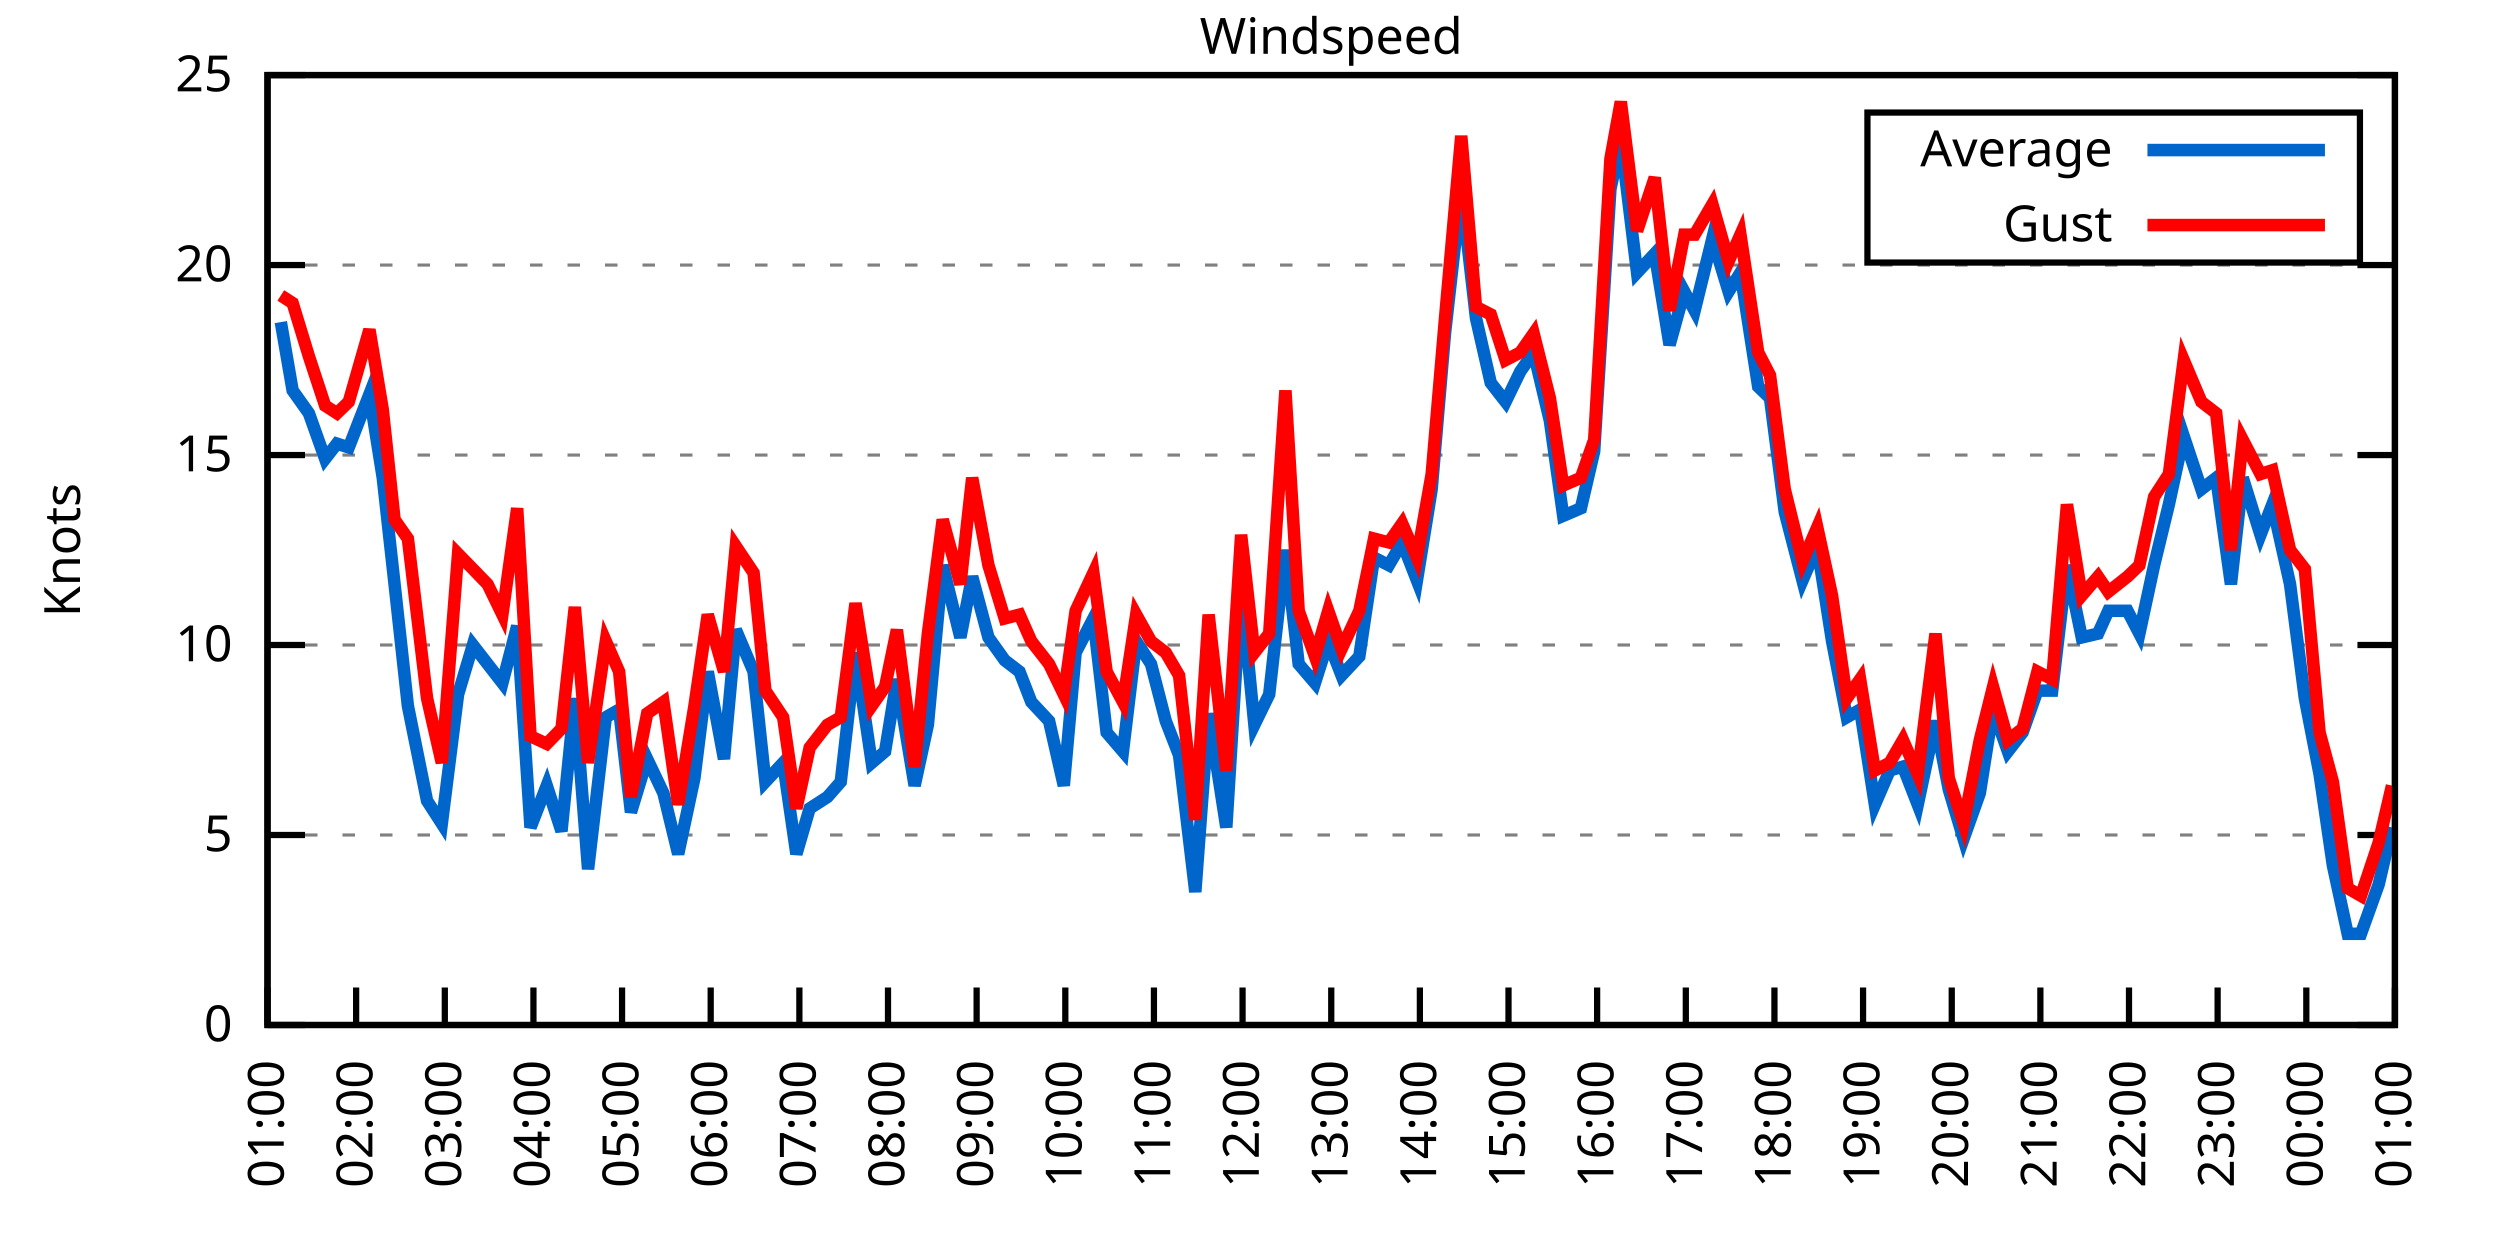
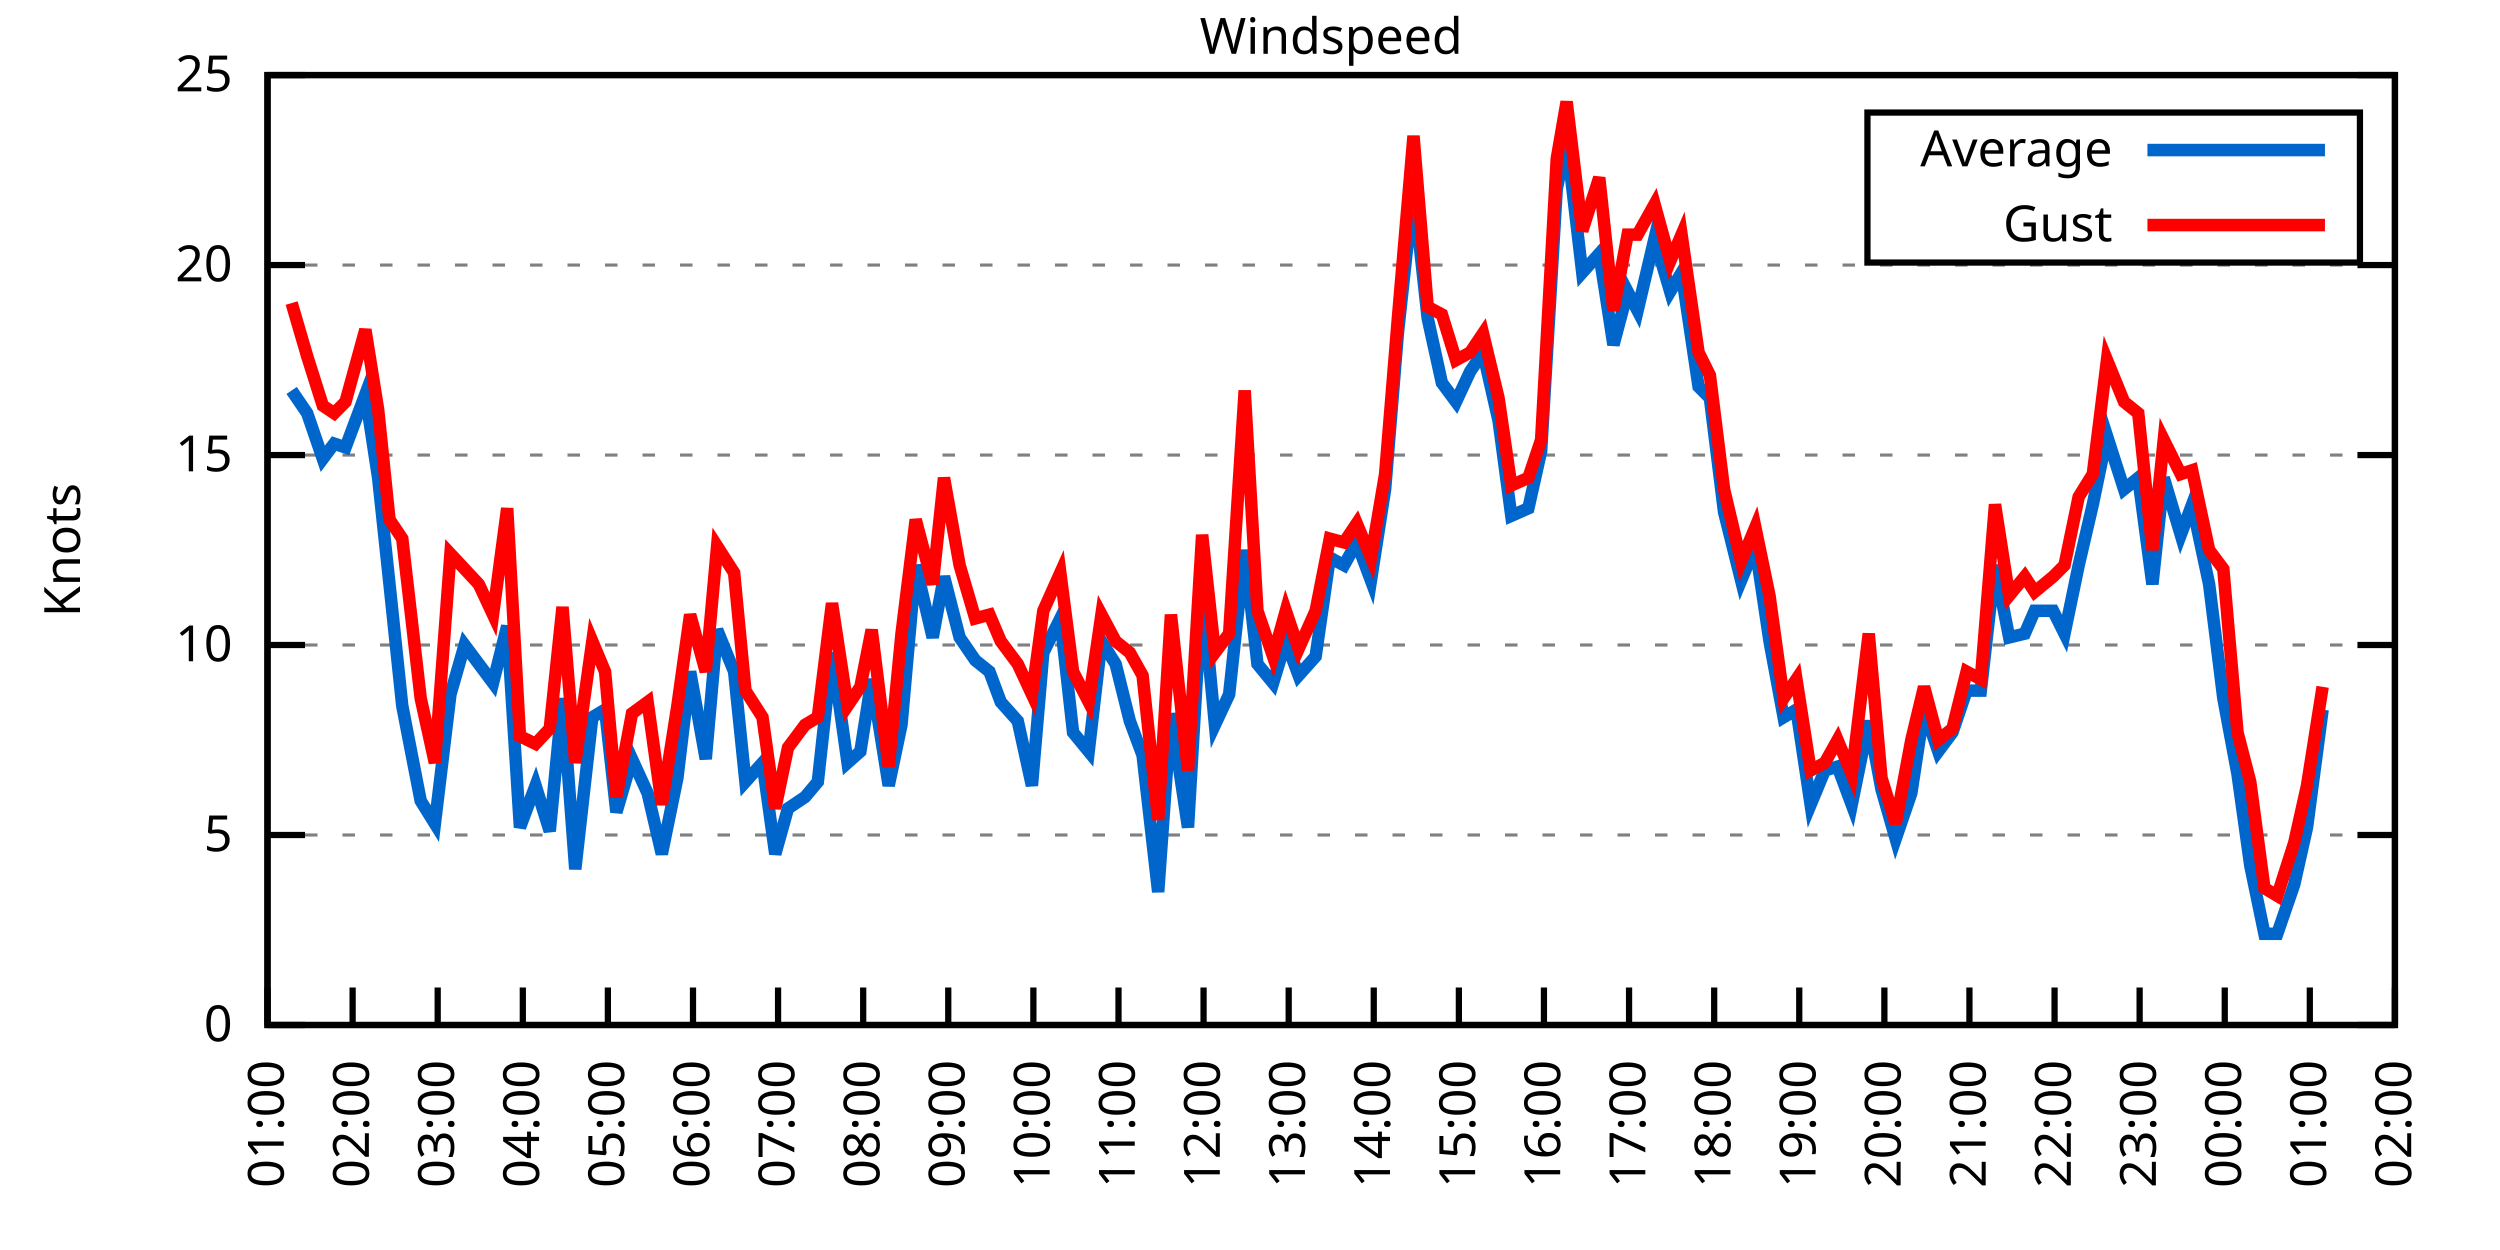
<svg xmlns="http://www.w3.org/2000/svg" xmlns:xlink="http://www.w3.org/1999/xlink" width="400" height="200" viewBox="0 0 400 200">
  <g id="gnuplot_canvas">
    <rect x="0" y="0" width="400" height="200" fill="none" />
    <defs>
      <circle id="gpDot" r="0.5" stroke-width="0.5" stroke="currentColor" />
      <path id="gpPt0" stroke-width="0.333" stroke="currentColor" d="M-1,0 h2 M0,-1 v2" />
      <path id="gpPt1" stroke-width="0.333" stroke="currentColor" d="M-1,-1 L1,1 M1,-1 L-1,1" />
      <path id="gpPt2" stroke-width="0.333" stroke="currentColor" d="M-1,0 L1,0 M0,-1 L0,1 M-1,-1 L1,1 M-1,1 L1,-1" />
      <rect id="gpPt3" stroke-width="0.333" stroke="currentColor" x="-1" y="-1" width="2" height="2" />
      <rect id="gpPt4" stroke-width="0.333" stroke="currentColor" fill="currentColor" x="-1" y="-1" width="2" height="2" />
      <circle id="gpPt5" stroke-width="0.333" stroke="currentColor" cx="0" cy="0" r="1" />
      <use xlink:href="#gpPt5" id="gpPt6" fill="currentColor" stroke="none" />
      <path id="gpPt7" stroke-width="0.333" stroke="currentColor" d="M0,-1.33 L-1.33,0.67 L1.33,0.67 z" />
      <use xlink:href="#gpPt7" id="gpPt8" fill="currentColor" stroke="none" />
      <use xlink:href="#gpPt7" id="gpPt9" stroke="currentColor" transform="rotate(180)" />
      <use xlink:href="#gpPt9" id="gpPt10" fill="currentColor" stroke="none" />
      <use xlink:href="#gpPt3" id="gpPt11" stroke="currentColor" transform="rotate(45)" />
      <use xlink:href="#gpPt11" id="gpPt12" fill="currentColor" stroke="none" />
      <path id="gpPt13" stroke-width="0.333" stroke="currentColor" d="M0,1.330 L1.265,0.411 L0.782,-1.067 L-0.782,-1.076 L-1.265,0.411 z" />
      <use xlink:href="#gpPt13" id="gpPt14" fill="currentColor" stroke="none" />
      <filter id="textbox" filterUnits="objectBoundingBox" x="0" y="0" height="1" width="1">
        <feFlood flood-color="white" flood-opacity="1" result="bgnd" />
        <feComposite in="SourceGraphic" in2="bgnd" operator="atop" />
      </filter>
      <filter id="greybox" filterUnits="objectBoundingBox" x="0" y="0" height="1" width="1">
        <feFlood flood-color="lightgrey" flood-opacity="1" result="grey" />
        <feComposite in="SourceGraphic" in2="grey" operator="atop" />
      </filter>
    </defs>
    <g fill="none" color="white" stroke="currentColor" stroke-width="1.00" stroke-linecap="butt" stroke-linejoin="miter">
</g>
    <g fill="none" color="black" stroke="currentColor" stroke-width="1.00" stroke-linecap="butt" stroke-linejoin="miter">
      <g stroke="none" shape-rendering="crispEdges">
        <polygon fill="rgb(255, 255, 255)" points="42.80,164.00 383.18,164.00 383.18,12.02 42.80,12.02 " />
      </g>
    </g>
    <g fill="none" color="black" stroke="currentColor" stroke-width="1.00" stroke-linecap="butt" stroke-linejoin="miter">
</g>
    <g fill="none" color="black" stroke="black" stroke-width="0.50" stroke-linecap="butt" stroke-linejoin="miter">
</g>
    <g fill="none" color="gray" stroke="currentColor" stroke-width="0.50" stroke-linecap="butt" stroke-linejoin="miter">
      <path stroke="gray" stroke-dasharray="2,4" class="gridline" d="M42.80,164.00 L383.19,164.00  " />
    </g>
    <g fill="none" color="gray" stroke="gray" stroke-width="1.00" stroke-linecap="butt" stroke-linejoin="miter">
</g>
    <g fill="none" color="black" stroke="currentColor" stroke-width="1.00" stroke-linecap="butt" stroke-linejoin="miter">
      <path stroke="black" d="M42.80,164.00 L48.80,164.00 M383.19,164.00 L377.19,164.00  " />
      <g transform="translate(37.20,166.60)" stroke="none" fill="black" font-family="Sans" font-size="8.00" text-anchor="end">
        <text>
          <tspan font-family="Sans"> 0</tspan>
        </text>
      </g>
    </g>
    <g fill="none" color="black" stroke="currentColor" stroke-width="1.00" stroke-linecap="butt" stroke-linejoin="miter">
</g>
    <g fill="none" color="black" stroke="black" stroke-width="0.50" stroke-linecap="butt" stroke-linejoin="miter">
</g>
    <g fill="none" color="gray" stroke="currentColor" stroke-width="0.50" stroke-linecap="butt" stroke-linejoin="miter">
      <path stroke="gray" stroke-dasharray="2,4" class="gridline" d="M42.80,133.60 L383.19,133.60  " />
    </g>
    <g fill="none" color="gray" stroke="gray" stroke-width="1.00" stroke-linecap="butt" stroke-linejoin="miter">
</g>
    <g fill="none" color="black" stroke="currentColor" stroke-width="1.00" stroke-linecap="butt" stroke-linejoin="miter">
      <path stroke="black" d="M42.80,133.60 L48.80,133.60 M383.19,133.60 L377.19,133.60  " />
      <g transform="translate(37.20,136.20)" stroke="none" fill="black" font-family="Sans" font-size="8.00" text-anchor="end">
        <text>
          <tspan font-family="Sans"> 5</tspan>
        </text>
      </g>
    </g>
    <g fill="none" color="black" stroke="currentColor" stroke-width="1.00" stroke-linecap="butt" stroke-linejoin="miter">
</g>
    <g fill="none" color="black" stroke="black" stroke-width="0.50" stroke-linecap="butt" stroke-linejoin="miter">
</g>
    <g fill="none" color="gray" stroke="currentColor" stroke-width="0.50" stroke-linecap="butt" stroke-linejoin="miter">
      <path stroke="gray" stroke-dasharray="2,4" class="gridline" d="M42.80,103.20 L383.19,103.20  " />
    </g>
    <g fill="none" color="gray" stroke="gray" stroke-width="1.00" stroke-linecap="butt" stroke-linejoin="miter">
</g>
    <g fill="none" color="black" stroke="currentColor" stroke-width="1.00" stroke-linecap="butt" stroke-linejoin="miter">
      <path stroke="black" d="M42.80,103.20 L48.80,103.20 M383.19,103.20 L377.19,103.20  " />
      <g transform="translate(37.20,105.80)" stroke="none" fill="black" font-family="Sans" font-size="8.00" text-anchor="end">
        <text>
          <tspan font-family="Sans"> 10</tspan>
        </text>
      </g>
    </g>
    <g fill="none" color="black" stroke="currentColor" stroke-width="1.00" stroke-linecap="butt" stroke-linejoin="miter">
</g>
    <g fill="none" color="black" stroke="black" stroke-width="0.50" stroke-linecap="butt" stroke-linejoin="miter">
</g>
    <g fill="none" color="gray" stroke="currentColor" stroke-width="0.50" stroke-linecap="butt" stroke-linejoin="miter">
      <path stroke="gray" stroke-dasharray="2,4" class="gridline" d="M42.80,72.81 L383.19,72.81  " />
    </g>
    <g fill="none" color="gray" stroke="gray" stroke-width="1.00" stroke-linecap="butt" stroke-linejoin="miter">
</g>
    <g fill="none" color="black" stroke="currentColor" stroke-width="1.00" stroke-linecap="butt" stroke-linejoin="miter">
      <path stroke="black" d="M42.80,72.81 L48.80,72.81 M383.19,72.81 L377.19,72.81  " />
      <g transform="translate(37.20,75.41)" stroke="none" fill="black" font-family="Sans" font-size="8.00" text-anchor="end">
        <text>
          <tspan font-family="Sans"> 15</tspan>
        </text>
      </g>
    </g>
    <g fill="none" color="black" stroke="currentColor" stroke-width="1.00" stroke-linecap="butt" stroke-linejoin="miter">
</g>
    <g fill="none" color="black" stroke="black" stroke-width="0.50" stroke-linecap="butt" stroke-linejoin="miter">
</g>
    <g fill="none" color="gray" stroke="currentColor" stroke-width="0.50" stroke-linecap="butt" stroke-linejoin="miter">
      <path stroke="gray" stroke-dasharray="2,4" class="gridline" d="M42.80,42.41 L383.19,42.41  " />
    </g>
    <g fill="none" color="gray" stroke="gray" stroke-width="1.00" stroke-linecap="butt" stroke-linejoin="miter">
</g>
    <g fill="none" color="black" stroke="currentColor" stroke-width="1.00" stroke-linecap="butt" stroke-linejoin="miter">
      <path stroke="black" d="M42.80,42.41 L48.80,42.41 M383.19,42.41 L377.19,42.41  " />
      <g transform="translate(37.20,45.01)" stroke="none" fill="black" font-family="Sans" font-size="8.00" text-anchor="end">
        <text>
          <tspan font-family="Sans"> 20</tspan>
        </text>
      </g>
    </g>
    <g fill="none" color="black" stroke="currentColor" stroke-width="1.00" stroke-linecap="butt" stroke-linejoin="miter">
</g>
    <g fill="none" color="black" stroke="black" stroke-width="0.50" stroke-linecap="butt" stroke-linejoin="miter">
</g>
    <g fill="none" color="gray" stroke="currentColor" stroke-width="0.50" stroke-linecap="butt" stroke-linejoin="miter">
      <path stroke="gray" stroke-dasharray="2,4" class="gridline" d="M42.80,12.01 L383.19,12.01  " />
    </g>
    <g fill="none" color="gray" stroke="gray" stroke-width="1.00" stroke-linecap="butt" stroke-linejoin="miter">
</g>
    <g fill="none" color="black" stroke="currentColor" stroke-width="1.00" stroke-linecap="butt" stroke-linejoin="miter">
      <path stroke="black" d="M42.80,12.01 L48.80,12.01 M383.19,12.01 L377.19,12.01  " />
      <g transform="translate(37.20,14.61)" stroke="none" fill="black" font-family="Sans" font-size="8.00" text-anchor="end">
        <text>
          <tspan font-family="Sans"> 25</tspan>
        </text>
      </g>
    </g>
    <g fill="none" color="black" stroke="currentColor" stroke-width="1.00" stroke-linecap="butt" stroke-linejoin="miter">
      <path stroke="black" d="M42.80,164.00 L42.80,158.00  " />
      <g transform="translate(45.40,169.60) rotate(270.00)" stroke="none" fill="black" font-family="Sans" font-size="8.00" text-anchor="end">
        <text>
          <tspan font-family="Sans">01:00</tspan>
        </text>
      </g>
    </g>
    <g fill="none" color="black" stroke="currentColor" stroke-width="1.00" stroke-linecap="butt" stroke-linejoin="miter">
-       <path stroke="black" d="M56.98,164.00 L56.98,158.00  " />
-       <g transform="translate(59.58,169.60) rotate(270.00)" stroke="none" fill="black" font-family="Sans" font-size="8.00" text-anchor="end">
+       <path stroke="black" d="M56.42,164.00 L56.42,158.00  " />
+       <g transform="translate(59.02,169.60) rotate(270.00)" stroke="none" fill="black" font-family="Sans" font-size="8.00" text-anchor="end">
        <text>
          <tspan font-family="Sans">02:00</tspan>
        </text>
      </g>
    </g>
    <g fill="none" color="black" stroke="currentColor" stroke-width="1.00" stroke-linecap="butt" stroke-linejoin="miter">
-       <path stroke="black" d="M71.17,164.00 L71.17,158.00  " />
-       <g transform="translate(73.77,169.60) rotate(270.00)" stroke="none" fill="black" font-family="Sans" font-size="8.00" text-anchor="end">
+       <path stroke="black" d="M70.03,164.00 L70.03,158.00  " />
+       <g transform="translate(72.63,169.60) rotate(270.00)" stroke="none" fill="black" font-family="Sans" font-size="8.00" text-anchor="end">
        <text>
          <tspan font-family="Sans">03:00</tspan>
        </text>
      </g>
    </g>
    <g fill="none" color="black" stroke="currentColor" stroke-width="1.00" stroke-linecap="butt" stroke-linejoin="miter">
-       <path stroke="black" d="M85.35,164.00 L85.35,158.00  " />
-       <g transform="translate(87.95,169.60) rotate(270.00)" stroke="none" fill="black" font-family="Sans" font-size="8.00" text-anchor="end">
+       <path stroke="black" d="M83.65,164.00 L83.65,158.00  " />
+       <g transform="translate(86.25,169.60) rotate(270.00)" stroke="none" fill="black" font-family="Sans" font-size="8.00" text-anchor="end">
        <text>
          <tspan font-family="Sans">04:00</tspan>
        </text>
      </g>
    </g>
    <g fill="none" color="black" stroke="currentColor" stroke-width="1.00" stroke-linecap="butt" stroke-linejoin="miter">
-       <path stroke="black" d="M99.53,164.00 L99.53,158.00  " />
-       <g transform="translate(102.13,169.60) rotate(270.00)" stroke="none" fill="black" font-family="Sans" font-size="8.00" text-anchor="end">
+       <path stroke="black" d="M97.26,164.00 L97.26,158.00  " />
+       <g transform="translate(99.86,169.60) rotate(270.00)" stroke="none" fill="black" font-family="Sans" font-size="8.00" text-anchor="end">
        <text>
          <tspan font-family="Sans">05:00</tspan>
        </text>
      </g>
    </g>
    <g fill="none" color="black" stroke="currentColor" stroke-width="1.00" stroke-linecap="butt" stroke-linejoin="miter">
-       <path stroke="black" d="M113.71,164.00 L113.71,158.00  " />
-       <g transform="translate(116.31,169.60) rotate(270.00)" stroke="none" fill="black" font-family="Sans" font-size="8.00" text-anchor="end">
+       <path stroke="black" d="M110.88,164.00 L110.88,158.00  " />
+       <g transform="translate(113.48,169.60) rotate(270.00)" stroke="none" fill="black" font-family="Sans" font-size="8.00" text-anchor="end">
        <text>
          <tspan font-family="Sans">06:00</tspan>
        </text>
      </g>
    </g>
    <g fill="none" color="black" stroke="currentColor" stroke-width="1.00" stroke-linecap="butt" stroke-linejoin="miter">
-       <path stroke="black" d="M127.90,164.00 L127.90,158.00  " />
-       <g transform="translate(130.50,169.60) rotate(270.00)" stroke="none" fill="black" font-family="Sans" font-size="8.00" text-anchor="end">
+       <path stroke="black" d="M124.49,164.00 L124.49,158.00  " />
+       <g transform="translate(127.09,169.60) rotate(270.00)" stroke="none" fill="black" font-family="Sans" font-size="8.00" text-anchor="end">
        <text>
          <tspan font-family="Sans">07:00</tspan>
        </text>
      </g>
    </g>
    <g fill="none" color="black" stroke="currentColor" stroke-width="1.00" stroke-linecap="butt" stroke-linejoin="miter">
-       <path stroke="black" d="M142.08,164.00 L142.08,158.00  " />
-       <g transform="translate(144.68,169.60) rotate(270.00)" stroke="none" fill="black" font-family="Sans" font-size="8.00" text-anchor="end">
+       <path stroke="black" d="M138.11,164.00 L138.11,158.00  " />
+       <g transform="translate(140.71,169.60) rotate(270.00)" stroke="none" fill="black" font-family="Sans" font-size="8.00" text-anchor="end">
        <text>
          <tspan font-family="Sans">08:00</tspan>
        </text>
      </g>
    </g>
    <g fill="none" color="black" stroke="currentColor" stroke-width="1.00" stroke-linecap="butt" stroke-linejoin="miter">
-       <path stroke="black" d="M156.26,164.00 L156.26,158.00  " />
-       <g transform="translate(158.86,169.60) rotate(270.00)" stroke="none" fill="black" font-family="Sans" font-size="8.00" text-anchor="end">
+       <path stroke="black" d="M151.72,164.00 L151.72,158.00  " />
+       <g transform="translate(154.32,169.60) rotate(270.00)" stroke="none" fill="black" font-family="Sans" font-size="8.00" text-anchor="end">
        <text>
          <tspan font-family="Sans">09:00</tspan>
        </text>
      </g>
    </g>
    <g fill="none" color="black" stroke="currentColor" stroke-width="1.00" stroke-linecap="butt" stroke-linejoin="miter">
-       <path stroke="black" d="M170.45,164.00 L170.45,158.00  " />
-       <g transform="translate(173.05,169.60) rotate(270.00)" stroke="none" fill="black" font-family="Sans" font-size="8.00" text-anchor="end">
+       <path stroke="black" d="M165.34,164.00 L165.34,158.00  " />
+       <g transform="translate(167.94,169.60) rotate(270.00)" stroke="none" fill="black" font-family="Sans" font-size="8.00" text-anchor="end">
        <text>
          <tspan font-family="Sans">10:00</tspan>
        </text>
      </g>
    </g>
    <g fill="none" color="black" stroke="currentColor" stroke-width="1.00" stroke-linecap="butt" stroke-linejoin="miter">
-       <path stroke="black" d="M184.63,164.00 L184.63,158.00  " />
-       <g transform="translate(187.23,169.60) rotate(270.00)" stroke="none" fill="black" font-family="Sans" font-size="8.00" text-anchor="end">
+       <path stroke="black" d="M178.96,164.00 L178.96,158.00  " />
+       <g transform="translate(181.56,169.60) rotate(270.00)" stroke="none" fill="black" font-family="Sans" font-size="8.00" text-anchor="end">
        <text>
          <tspan font-family="Sans">11:00</tspan>
        </text>
      </g>
    </g>
    <g fill="none" color="black" stroke="currentColor" stroke-width="1.00" stroke-linecap="butt" stroke-linejoin="miter">
-       <path stroke="black" d="M198.81,164.00 L198.81,158.00  " />
-       <g transform="translate(201.41,169.60) rotate(270.00)" stroke="none" fill="black" font-family="Sans" font-size="8.00" text-anchor="end">
+       <path stroke="black" d="M192.57,164.00 L192.57,158.00  " />
+       <g transform="translate(195.17,169.60) rotate(270.00)" stroke="none" fill="black" font-family="Sans" font-size="8.00" text-anchor="end">
        <text>
          <tspan font-family="Sans">12:00</tspan>
        </text>
      </g>
    </g>
    <g fill="none" color="black" stroke="currentColor" stroke-width="1.00" stroke-linecap="butt" stroke-linejoin="miter">
-       <path stroke="black" d="M213.00,164.00 L213.00,158.00  " />
-       <g transform="translate(215.60,169.60) rotate(270.00)" stroke="none" fill="black" font-family="Sans" font-size="8.00" text-anchor="end">
+       <path stroke="black" d="M206.19,164.00 L206.19,158.00  " />
+       <g transform="translate(208.79,169.60) rotate(270.00)" stroke="none" fill="black" font-family="Sans" font-size="8.00" text-anchor="end">
        <text>
          <tspan font-family="Sans">13:00</tspan>
        </text>
      </g>
    </g>
    <g fill="none" color="black" stroke="currentColor" stroke-width="1.00" stroke-linecap="butt" stroke-linejoin="miter">
-       <path stroke="black" d="M227.18,164.00 L227.18,158.00  " />
-       <g transform="translate(229.78,169.60) rotate(270.00)" stroke="none" fill="black" font-family="Sans" font-size="8.00" text-anchor="end">
+       <path stroke="black" d="M219.80,164.00 L219.80,158.00  " />
+       <g transform="translate(222.40,169.60) rotate(270.00)" stroke="none" fill="black" font-family="Sans" font-size="8.00" text-anchor="end">
        <text>
          <tspan font-family="Sans">14:00</tspan>
        </text>
      </g>
    </g>
    <g fill="none" color="black" stroke="currentColor" stroke-width="1.00" stroke-linecap="butt" stroke-linejoin="miter">
-       <path stroke="black" d="M241.36,164.00 L241.36,158.00  " />
-       <g transform="translate(243.96,169.60) rotate(270.00)" stroke="none" fill="black" font-family="Sans" font-size="8.00" text-anchor="end">
+       <path stroke="black" d="M233.42,164.00 L233.42,158.00  " />
+       <g transform="translate(236.02,169.60) rotate(270.00)" stroke="none" fill="black" font-family="Sans" font-size="8.00" text-anchor="end">
        <text>
          <tspan font-family="Sans">15:00</tspan>
        </text>
      </g>
    </g>
    <g fill="none" color="black" stroke="currentColor" stroke-width="1.00" stroke-linecap="butt" stroke-linejoin="miter">
-       <path stroke="black" d="M255.54,164.00 L255.54,158.00  " />
-       <g transform="translate(258.14,169.60) rotate(270.00)" stroke="none" fill="black" font-family="Sans" font-size="8.00" text-anchor="end">
+       <path stroke="black" d="M247.03,164.00 L247.03,158.00  " />
+       <g transform="translate(249.63,169.60) rotate(270.00)" stroke="none" fill="black" font-family="Sans" font-size="8.00" text-anchor="end">
        <text>
          <tspan font-family="Sans">16:00</tspan>
        </text>
      </g>
    </g>
    <g fill="none" color="black" stroke="currentColor" stroke-width="1.00" stroke-linecap="butt" stroke-linejoin="miter">
-       <path stroke="black" d="M269.73,164.00 L269.73,158.00  " />
-       <g transform="translate(272.33,169.60) rotate(270.00)" stroke="none" fill="black" font-family="Sans" font-size="8.00" text-anchor="end">
+       <path stroke="black" d="M260.65,164.00 L260.65,158.00  " />
+       <g transform="translate(263.25,169.60) rotate(270.00)" stroke="none" fill="black" font-family="Sans" font-size="8.00" text-anchor="end">
        <text>
          <tspan font-family="Sans">17:00</tspan>
        </text>
      </g>
    </g>
    <g fill="none" color="black" stroke="currentColor" stroke-width="1.00" stroke-linecap="butt" stroke-linejoin="miter">
-       <path stroke="black" d="M283.91,164.00 L283.91,158.00  " />
-       <g transform="translate(286.51,169.60) rotate(270.00)" stroke="none" fill="black" font-family="Sans" font-size="8.00" text-anchor="end">
+       <path stroke="black" d="M274.27,164.00 L274.27,158.00  " />
+       <g transform="translate(276.87,169.60) rotate(270.00)" stroke="none" fill="black" font-family="Sans" font-size="8.00" text-anchor="end">
        <text>
          <tspan font-family="Sans">18:00</tspan>
        </text>
      </g>
    </g>
    <g fill="none" color="black" stroke="currentColor" stroke-width="1.00" stroke-linecap="butt" stroke-linejoin="miter">
-       <path stroke="black" d="M298.09,164.00 L298.09,158.00  " />
-       <g transform="translate(300.69,169.60) rotate(270.00)" stroke="none" fill="black" font-family="Sans" font-size="8.00" text-anchor="end">
+       <path stroke="black" d="M287.88,164.00 L287.88,158.00  " />
+       <g transform="translate(290.48,169.60) rotate(270.00)" stroke="none" fill="black" font-family="Sans" font-size="8.00" text-anchor="end">
        <text>
          <tspan font-family="Sans">19:00</tspan>
        </text>
      </g>
    </g>
    <g fill="none" color="black" stroke="currentColor" stroke-width="1.00" stroke-linecap="butt" stroke-linejoin="miter">
-       <path stroke="black" d="M312.28,164.00 L312.28,158.00  " />
-       <g transform="translate(314.88,169.60) rotate(270.00)" stroke="none" fill="black" font-family="Sans" font-size="8.00" text-anchor="end">
+       <path stroke="black" d="M301.50,164.00 L301.50,158.00  " />
+       <g transform="translate(304.10,169.60) rotate(270.00)" stroke="none" fill="black" font-family="Sans" font-size="8.00" text-anchor="end">
        <text>
          <tspan font-family="Sans">20:00</tspan>
        </text>
      </g>
    </g>
    <g fill="none" color="black" stroke="currentColor" stroke-width="1.00" stroke-linecap="butt" stroke-linejoin="miter">
-       <path stroke="black" d="M326.46,164.00 L326.46,158.00  " />
-       <g transform="translate(329.06,169.60) rotate(270.00)" stroke="none" fill="black" font-family="Sans" font-size="8.00" text-anchor="end">
+       <path stroke="black" d="M315.11,164.00 L315.11,158.00  " />
+       <g transform="translate(317.71,169.60) rotate(270.00)" stroke="none" fill="black" font-family="Sans" font-size="8.00" text-anchor="end">
        <text>
          <tspan font-family="Sans">21:00</tspan>
        </text>
      </g>
    </g>
    <g fill="none" color="black" stroke="currentColor" stroke-width="1.00" stroke-linecap="butt" stroke-linejoin="miter">
-       <path stroke="black" d="M340.64,164.00 L340.64,158.00  " />
-       <g transform="translate(343.24,169.60) rotate(270.00)" stroke="none" fill="black" font-family="Sans" font-size="8.00" text-anchor="end">
+       <path stroke="black" d="M328.73,164.00 L328.73,158.00  " />
+       <g transform="translate(331.33,169.60) rotate(270.00)" stroke="none" fill="black" font-family="Sans" font-size="8.00" text-anchor="end">
        <text>
          <tspan font-family="Sans">22:00</tspan>
        </text>
      </g>
    </g>
    <g fill="none" color="black" stroke="currentColor" stroke-width="1.00" stroke-linecap="butt" stroke-linejoin="miter">
-       <path stroke="black" d="M354.82,164.00 L354.82,158.00  " />
-       <g transform="translate(357.42,169.60) rotate(270.00)" stroke="none" fill="black" font-family="Sans" font-size="8.00" text-anchor="end">
+       <path stroke="black" d="M342.34,164.00 L342.34,158.00  " />
+       <g transform="translate(344.94,169.60) rotate(270.00)" stroke="none" fill="black" font-family="Sans" font-size="8.00" text-anchor="end">
        <text>
          <tspan font-family="Sans">23:00</tspan>
        </text>
      </g>
    </g>
    <g fill="none" color="black" stroke="currentColor" stroke-width="1.00" stroke-linecap="butt" stroke-linejoin="miter">
-       <path stroke="black" d="M369.01,164.00 L369.01,158.00  " />
-       <g transform="translate(371.61,169.60) rotate(270.00)" stroke="none" fill="black" font-family="Sans" font-size="8.00" text-anchor="end">
+       <path stroke="black" d="M355.96,164.00 L355.96,158.00  " />
+       <g transform="translate(358.56,169.60) rotate(270.00)" stroke="none" fill="black" font-family="Sans" font-size="8.00" text-anchor="end">
        <text>
          <tspan font-family="Sans">00:00</tspan>
+         </text>
+       </g>
+     </g>
+     <g fill="none" color="black" stroke="currentColor" stroke-width="1.00" stroke-linecap="butt" stroke-linejoin="miter">
+       <path stroke="black" d="M369.57,164.00 L369.57,158.00  " />
+       <g transform="translate(372.17,169.60) rotate(270.00)" stroke="none" fill="black" font-family="Sans" font-size="8.00" text-anchor="end">
+         <text>
+           <tspan font-family="Sans">01:00</tspan>
        </text>
      </g>
    </g>
    <g fill="none" color="black" stroke="currentColor" stroke-width="1.00" stroke-linecap="butt" stroke-linejoin="miter">
      <path stroke="black" d="M383.19,164.00 L383.19,158.00  " />
      <g transform="translate(385.79,169.60) rotate(270.00)" stroke="none" fill="black" font-family="Sans" font-size="8.00" text-anchor="end">
        <text>
-           <tspan font-family="Sans">01:00</tspan>
+           <tspan font-family="Sans">02:00</tspan>
        </text>
      </g>
    </g>
    <g fill="none" color="black" stroke="currentColor" stroke-width="1.00" stroke-linecap="butt" stroke-linejoin="miter">
</g>
    <g fill="none" color="black" stroke="currentColor" stroke-width="1.00" stroke-linecap="butt" stroke-linejoin="miter">
      <path stroke="black" d="M42.80,12.01 L42.80,164.00 L383.19,164.00 L383.19,12.01 L42.80,12.01 Z  " />
    </g>
    <g fill="none" color="black" stroke="currentColor" stroke-width="1.00" stroke-linecap="butt" stroke-linejoin="miter">
</g>
    <g fill="none" color="black" stroke="currentColor" stroke-width="1.00" stroke-linecap="butt" stroke-linejoin="miter">
      <path stroke="black" d="M298.79,42.01 L298.79,18.01 L377.59,18.01 L377.59,42.01 L298.79,42.01 Z  " />
    </g>
    <g id="Windspeed_plot_1">
      <g fill="none" color="white" stroke="black" stroke-width="2.00" stroke-linecap="butt" stroke-linejoin="miter">
</g>
      <g fill="none" color="black" stroke="currentColor" stroke-width="2.00" stroke-linecap="butt" stroke-linejoin="miter">
        <g transform="translate(337.99,26.61)" stroke="none" fill="black" font-family="Sans" font-size="8.00" text-anchor="end">
          <text>
            <tspan font-family="Sans">Average</tspan>
          </text>
        </g>
      </g>
      <g fill="none" color="black" stroke="currentColor" stroke-width="2.00" stroke-linecap="butt" stroke-linejoin="miter">
-         <path stroke="rgb(  0, 102, 204)" d="M343.59,24.01 L371.99,24.01 M44.93,51.53 L46.82,62.47 L49.42,66.12 L52.02,73.41 L53.91,70.98 L55.80,71.59   L59.11,63.08 L61.24,76.45 L63.13,93.48 L65.26,112.93 L68.33,128.13 L70.69,131.78 L73.29,111.11 L75.66,103.20   L78.02,106.24 L80.38,109.28 L82.75,100.16 L84.88,132.39 L87.48,125.70 L89.84,132.99 L91.97,111.72 L94.09,139.07   L96.93,114.76 L99.06,113.54 L100.95,129.95 L103.55,121.44 L106.15,126.91 L108.51,136.64 L111.11,124.48 L113.24,107.46   L115.84,121.44 L117.73,100.77 L120.57,107.46 L122.46,125.09 L125.30,122.05 L127.42,136.64 L129.55,129.35 L132.39,127.52   L134.52,125.09 L136.88,104.42 L139.48,122.05 L141.61,120.23 L143.50,108.68 L146.34,125.70 L148.46,115.97 L150.83,90.44   L153.66,101.99 L155.55,92.26 L158.15,101.99 L160.75,105.64 L163.12,107.46 L165.01,112.32 L167.85,115.36 L170.21,125.70   L172.10,104.42 L174.94,98.95 L177.06,117.19 L179.67,120.23 L181.79,102.60 L184.16,106.24 L186.52,115.36 L188.65,120.83   L191.25,142.72 L193.38,114.15 L196.21,132.39 L198.58,94.08 L200.70,115.97 L203.07,111.11 L205.67,88.00 L207.79,106.24   L210.39,109.28 L212.52,102.60 L214.65,108.07 L217.49,105.03 L219.85,89.22 L222.21,90.44 L224.34,86.79 L226.71,92.87   L229.07,78.28 L231.20,53.35 L233.80,30.25 L236.16,50.92 L238.52,61.25 L240.89,64.29 L243.25,59.43 L245.38,56.39   L247.98,67.33 L250.11,82.53 L252.94,81.32 L255.07,72.20 L257.67,30.25 L259.33,22.35 L261.93,43.62 L264.76,40.58   L267.13,55.18 L269.49,46.66 L271.14,49.70 L273.98,38.15 L276.58,46.66 L278.47,43.62 L281.31,61.86 L283.20,63.69   L285.56,81.93 L288.40,92.87 L290.76,87.40 L293.13,102.60 L295.49,114.76 L297.62,113.54 L299.98,128.74 L302.35,123.27   L304.47,122.66 L306.84,128.74 L309.68,115.36 L311.80,126.31 L314.17,134.21 L316.77,126.91 L318.89,113.54 L321.26,120.23   L323.62,117.19 L325.99,110.50 L328.35,110.50 L330.71,90.44 L333.08,101.99 L335.68,101.38 L337.33,97.73 L340.40,97.73   L342.30,101.38 L344.66,90.44 L347.02,80.71 L349.39,69.77 L352.22,78.28 L354.59,76.45 L356.95,93.48 L358.84,76.45   L361.68,85.57 L363.57,80.71 L366.41,93.48 L368.77,111.72 L371.13,123.87 L373.26,138.47 L375.63,149.41 L377.75,149.41   L380.59,141.51 L382.72,132.39  " />
+         <path stroke="rgb(  0, 102, 204)" d="M343.59,24.01 L371.99,24.01 M46.66,62.47 L49.15,66.12 L51.65,73.41 L53.47,70.98 L55.28,71.59 L58.46,63.08   L60.50,76.45 L62.32,93.48 L64.36,112.93 L67.31,128.13 L69.58,131.78 L72.07,111.11 L74.34,103.20 L76.61,106.24   L78.88,109.28 L81.15,100.16 L83.19,132.39 L85.69,125.70 L87.96,132.99 L90.00,111.72 L92.04,139.07 L94.77,114.76   L96.81,113.54 L98.62,129.95 L101.12,121.44 L103.62,126.91 L105.89,136.64 L108.38,124.48 L110.42,107.46 L112.92,121.44   L114.74,100.77 L117.46,107.46 L119.27,125.09 L122.00,122.05 L124.04,136.64 L126.08,129.35 L128.81,127.52 L130.85,125.09   L133.12,104.42 L135.61,122.05 L137.66,120.23 L139.47,108.68 L142.19,125.70 L144.24,115.97 L146.51,90.44 L149.23,101.99   L151.04,92.26 L153.54,101.99 L156.04,105.64 L158.31,107.46 L160.12,112.32 L162.84,115.36 L165.11,125.70 L166.93,104.42   L169.65,98.95 L171.69,117.19 L174.19,120.23 L176.23,102.60 L178.50,106.24 L180.77,115.36 L182.81,120.83 L185.31,142.72   L187.35,114.15 L190.08,132.39 L192.34,94.08 L194.39,115.97 L196.66,111.11 L199.15,88.00 L201.19,106.24 L203.69,109.28   L205.73,102.60 L207.78,108.07 L210.50,105.03 L212.77,89.22 L215.04,90.44 L217.08,86.79 L219.35,92.87 L221.62,78.28   L223.66,53.35 L226.16,30.25 L228.43,50.92 L230.70,61.25 L232.96,64.29 L235.23,59.43 L237.28,56.39 L239.77,67.33   L241.81,82.53 L244.54,81.32 L246.58,72.20 L249.08,30.25 L250.66,22.35 L253.16,43.62 L255.88,40.58 L258.15,55.18   L260.42,46.66 L262.01,49.70 L264.73,38.15 L267.23,46.66 L269.05,43.62 L271.77,61.86 L273.58,63.69 L275.85,81.93   L278.58,92.87 L280.85,87.40 L283.12,102.60 L285.38,114.76 L287.43,113.54 L289.70,128.74 L291.97,123.27 L294.01,122.66   L296.28,128.74 L299.00,115.36 L301.04,126.31 L303.31,134.21 L305.81,126.91 L307.85,113.54 L310.12,120.23 L312.39,117.19   L314.66,110.50 L316.93,110.50 L319.20,90.44 L321.47,101.99 L323.96,101.38 L325.55,97.73 L328.50,97.73 L330.32,101.38   L332.59,90.44 L334.85,80.71 L337.12,69.77 L339.85,78.28 L342.12,76.45 L344.39,93.48 L346.20,76.45 L348.92,85.57   L350.74,80.71 L353.46,93.48 L355.73,111.72 L358.00,123.87 L360.04,138.47 L362.31,149.41 L364.36,149.41 L367.08,141.51   L369.12,132.39 L371.62,113.54  " />
      </g>
    </g>
    <g id="Windspeed_plot_2">
      <g fill="none" color="black" stroke="currentColor" stroke-width="2.00" stroke-linecap="butt" stroke-linejoin="miter">
        <g transform="translate(337.99,38.61)" stroke="none" fill="black" font-family="Sans" font-size="8.00" text-anchor="end">
          <text>
            <tspan font-family="Sans">Gust</tspan>
          </text>
        </g>
      </g>
      <g fill="none" color="black" stroke="currentColor" stroke-width="2.00" stroke-linecap="butt" stroke-linejoin="miter">
-         <path stroke="rgb(255,   0,   0)" d="M343.59,36.01 L371.99,36.01 M44.93,47.27 L46.82,48.49 L49.42,57.00 L52.02,64.90 L53.91,66.12 L55.80,64.29   L59.11,52.74 L61.24,65.51 L63.13,83.14 L65.26,86.18 L68.33,111.72 L70.69,122.05 L73.29,88.61 L75.66,91.04   L78.02,93.48 L80.38,98.34 L82.75,81.32 L84.88,117.80 L87.48,119.01 L89.84,116.58 L91.97,97.12 L94.09,122.05   L96.93,102.60 L99.06,107.46 L100.95,127.52 L103.55,114.15 L106.15,112.32 L108.51,128.74 L111.11,112.93 L113.24,98.34   L115.84,107.46 L117.73,87.40 L120.57,91.65 L122.46,110.50 L125.30,114.76 L127.42,129.35 L129.55,119.62 L132.39,115.97   L134.52,114.76 L136.88,96.52 L139.48,112.93 L141.61,109.89 L143.50,100.77 L146.34,122.66 L148.46,101.38 L150.83,83.14   L153.66,93.48 L155.55,76.45 L158.15,90.44 L160.75,98.95 L163.12,98.34 L165.01,102.60 L167.85,106.24 L170.21,111.11   L172.10,97.73 L174.94,91.65 L177.06,107.46 L179.67,112.32 L181.79,98.34 L184.16,102.60 L186.52,104.42 L188.65,108.07   L191.25,131.17 L193.38,98.34 L196.21,123.27 L198.58,85.57 L200.70,104.42 L203.07,101.38 L205.67,62.47 L207.79,97.73   L210.39,105.03 L212.52,97.73 L214.65,103.81 L217.49,97.73 L219.85,86.18 L222.21,86.79 L224.34,83.75 L226.71,89.22   L229.07,75.85 L231.20,50.92 L233.80,21.74 L236.16,49.10 L238.52,50.31 L240.89,57.61 L243.25,56.39 L245.38,53.35   L247.98,63.69 L250.11,77.67 L252.94,76.45 L255.07,70.37 L257.67,25.39 L259.33,16.27 L261.93,36.94 L264.76,28.42   L267.13,49.70 L269.49,37.54 L271.14,37.54 L273.98,32.68 L276.58,41.80 L278.47,37.54 L281.31,56.39 L283.20,60.04   L285.56,78.28 L288.40,89.83 L290.76,84.36 L293.13,95.30 L295.49,111.72 L297.62,108.68 L299.98,123.27 L302.35,122.05   L304.47,118.40 L306.84,123.87 L309.68,101.38 L311.80,124.48 L314.17,131.78 L316.77,118.40 L318.89,109.89 L321.26,118.40   L323.62,116.58 L325.99,107.46 L328.35,108.68 L330.71,80.71 L333.08,95.30 L335.68,92.26 L337.33,94.69 L340.40,92.26   L342.30,90.44 L344.66,79.49 L347.02,75.85 L349.39,57.61 L352.22,64.29 L354.59,66.12 L356.95,88.00 L358.84,70.37   L361.68,75.85 L363.57,75.24 L366.41,88.00 L368.77,91.04 L371.13,117.19 L373.26,125.09 L375.63,142.11 L377.75,143.33   L380.59,134.82 L382.72,125.70  " />
+         <path stroke="rgb(255,   0,   0)" d="M343.59,36.01 L371.99,36.01 M46.66,48.49 L49.15,57.00 L51.65,64.90 L53.47,66.12 L55.28,64.29 L58.46,52.74   L60.50,65.51 L62.32,83.14 L64.36,86.18 L67.31,111.72 L69.58,122.05 L72.07,88.61 L74.34,91.04 L76.61,93.48   L78.88,98.34 L81.15,81.32 L83.19,117.80 L85.69,119.01 L87.96,116.58 L90.00,97.12 L92.04,122.05 L94.77,102.60   L96.81,107.46 L98.62,127.52 L101.12,114.15 L103.62,112.32 L105.89,128.74 L108.38,112.93 L110.42,98.34 L112.92,107.46   L114.74,87.40 L117.46,91.65 L119.27,110.50 L122.00,114.76 L124.04,129.35 L126.08,119.62 L128.81,115.97 L130.85,114.76   L133.12,96.52 L135.61,112.93 L137.66,109.89 L139.47,100.77 L142.19,122.66 L144.24,101.38 L146.51,83.14 L149.23,93.48   L151.04,76.45 L153.54,90.44 L156.04,98.95 L158.31,98.34 L160.12,102.60 L162.84,106.24 L165.11,111.11 L166.93,97.73   L169.65,91.65 L171.69,107.46 L174.19,112.32 L176.23,98.34 L178.50,102.60 L180.77,104.42 L182.81,108.07 L185.31,131.17   L187.35,98.34 L190.08,123.27 L192.34,85.57 L194.39,104.42 L196.66,101.38 L199.15,62.47 L201.19,97.73 L203.69,105.03   L205.73,97.73 L207.78,103.81 L210.50,97.73 L212.77,86.18 L215.04,86.79 L217.08,83.75 L219.35,89.22 L221.62,75.85   L223.66,50.92 L226.16,21.74 L228.43,49.10 L230.70,50.31 L232.96,57.61 L235.23,56.39 L237.28,53.35 L239.77,63.69   L241.81,77.67 L244.54,76.45 L246.58,70.37 L249.08,25.39 L250.66,16.27 L253.16,36.94 L255.88,28.42 L258.15,49.70   L260.42,37.54 L262.01,37.54 L264.73,32.68 L267.23,41.80 L269.05,37.54 L271.77,56.39 L273.58,60.04 L275.85,78.28   L278.58,89.83 L280.85,84.36 L283.12,95.30 L285.38,111.72 L287.43,108.68 L289.70,123.27 L291.97,122.05 L294.01,118.40   L296.28,123.87 L299.00,101.38 L301.04,124.48 L303.31,131.78 L305.81,118.40 L307.85,109.89 L310.12,118.40 L312.39,116.58   L314.66,107.46 L316.93,108.68 L319.20,80.71 L321.47,95.30 L323.96,92.26 L325.55,94.69 L328.50,92.26 L330.32,90.44   L332.59,79.49 L334.85,75.85 L337.12,57.61 L339.85,64.29 L342.12,66.12 L344.39,88.00 L346.20,70.37 L348.92,75.85   L350.74,75.24 L353.46,88.00 L355.73,91.04 L358.00,117.19 L360.04,125.09 L362.31,142.11 L364.36,143.33 L367.08,134.82   L369.12,125.70 L371.62,109.89  " />
      </g>
    </g>
    <g fill="none" color="black" stroke="currentColor" stroke-width="2.00" stroke-linecap="butt" stroke-linejoin="miter">
</g>
    <g fill="none" color="black" stroke="black" stroke-width="1.00" stroke-linecap="butt" stroke-linejoin="miter">
</g>
    <g fill="none" color="black" stroke="currentColor" stroke-width="1.00" stroke-linecap="butt" stroke-linejoin="miter">
      <path stroke="black" d="M42.80,12.01 L42.80,164.00 L383.19,164.00 L383.19,12.01 L42.80,12.01 Z  " />
      <g transform="translate(12.80,88.01) rotate(270.00)" stroke="none" fill="black" font-family="Sans" font-size="8.00" text-anchor="middle">
        <text>
          <tspan font-family="Sans">Knots</tspan>
        </text>
      </g>
    </g>
    <g fill="none" color="black" stroke="currentColor" stroke-width="1.00" stroke-linecap="butt" stroke-linejoin="miter">
</g>
    <g fill="none" color="black" stroke="currentColor" stroke-width="1.00" stroke-linecap="butt" stroke-linejoin="miter">
      <g transform="translate(212.99,8.61)" stroke="none" fill="black" font-family="Sans" font-size="8.00" text-anchor="middle">
        <text>
          <tspan font-family="Sans">Windspeed</tspan>
        </text>
      </g>
    </g>
    <g fill="none" color="black" stroke="currentColor" stroke-width="1.00" stroke-linecap="butt" stroke-linejoin="miter">
</g>
  </g>
</svg>
